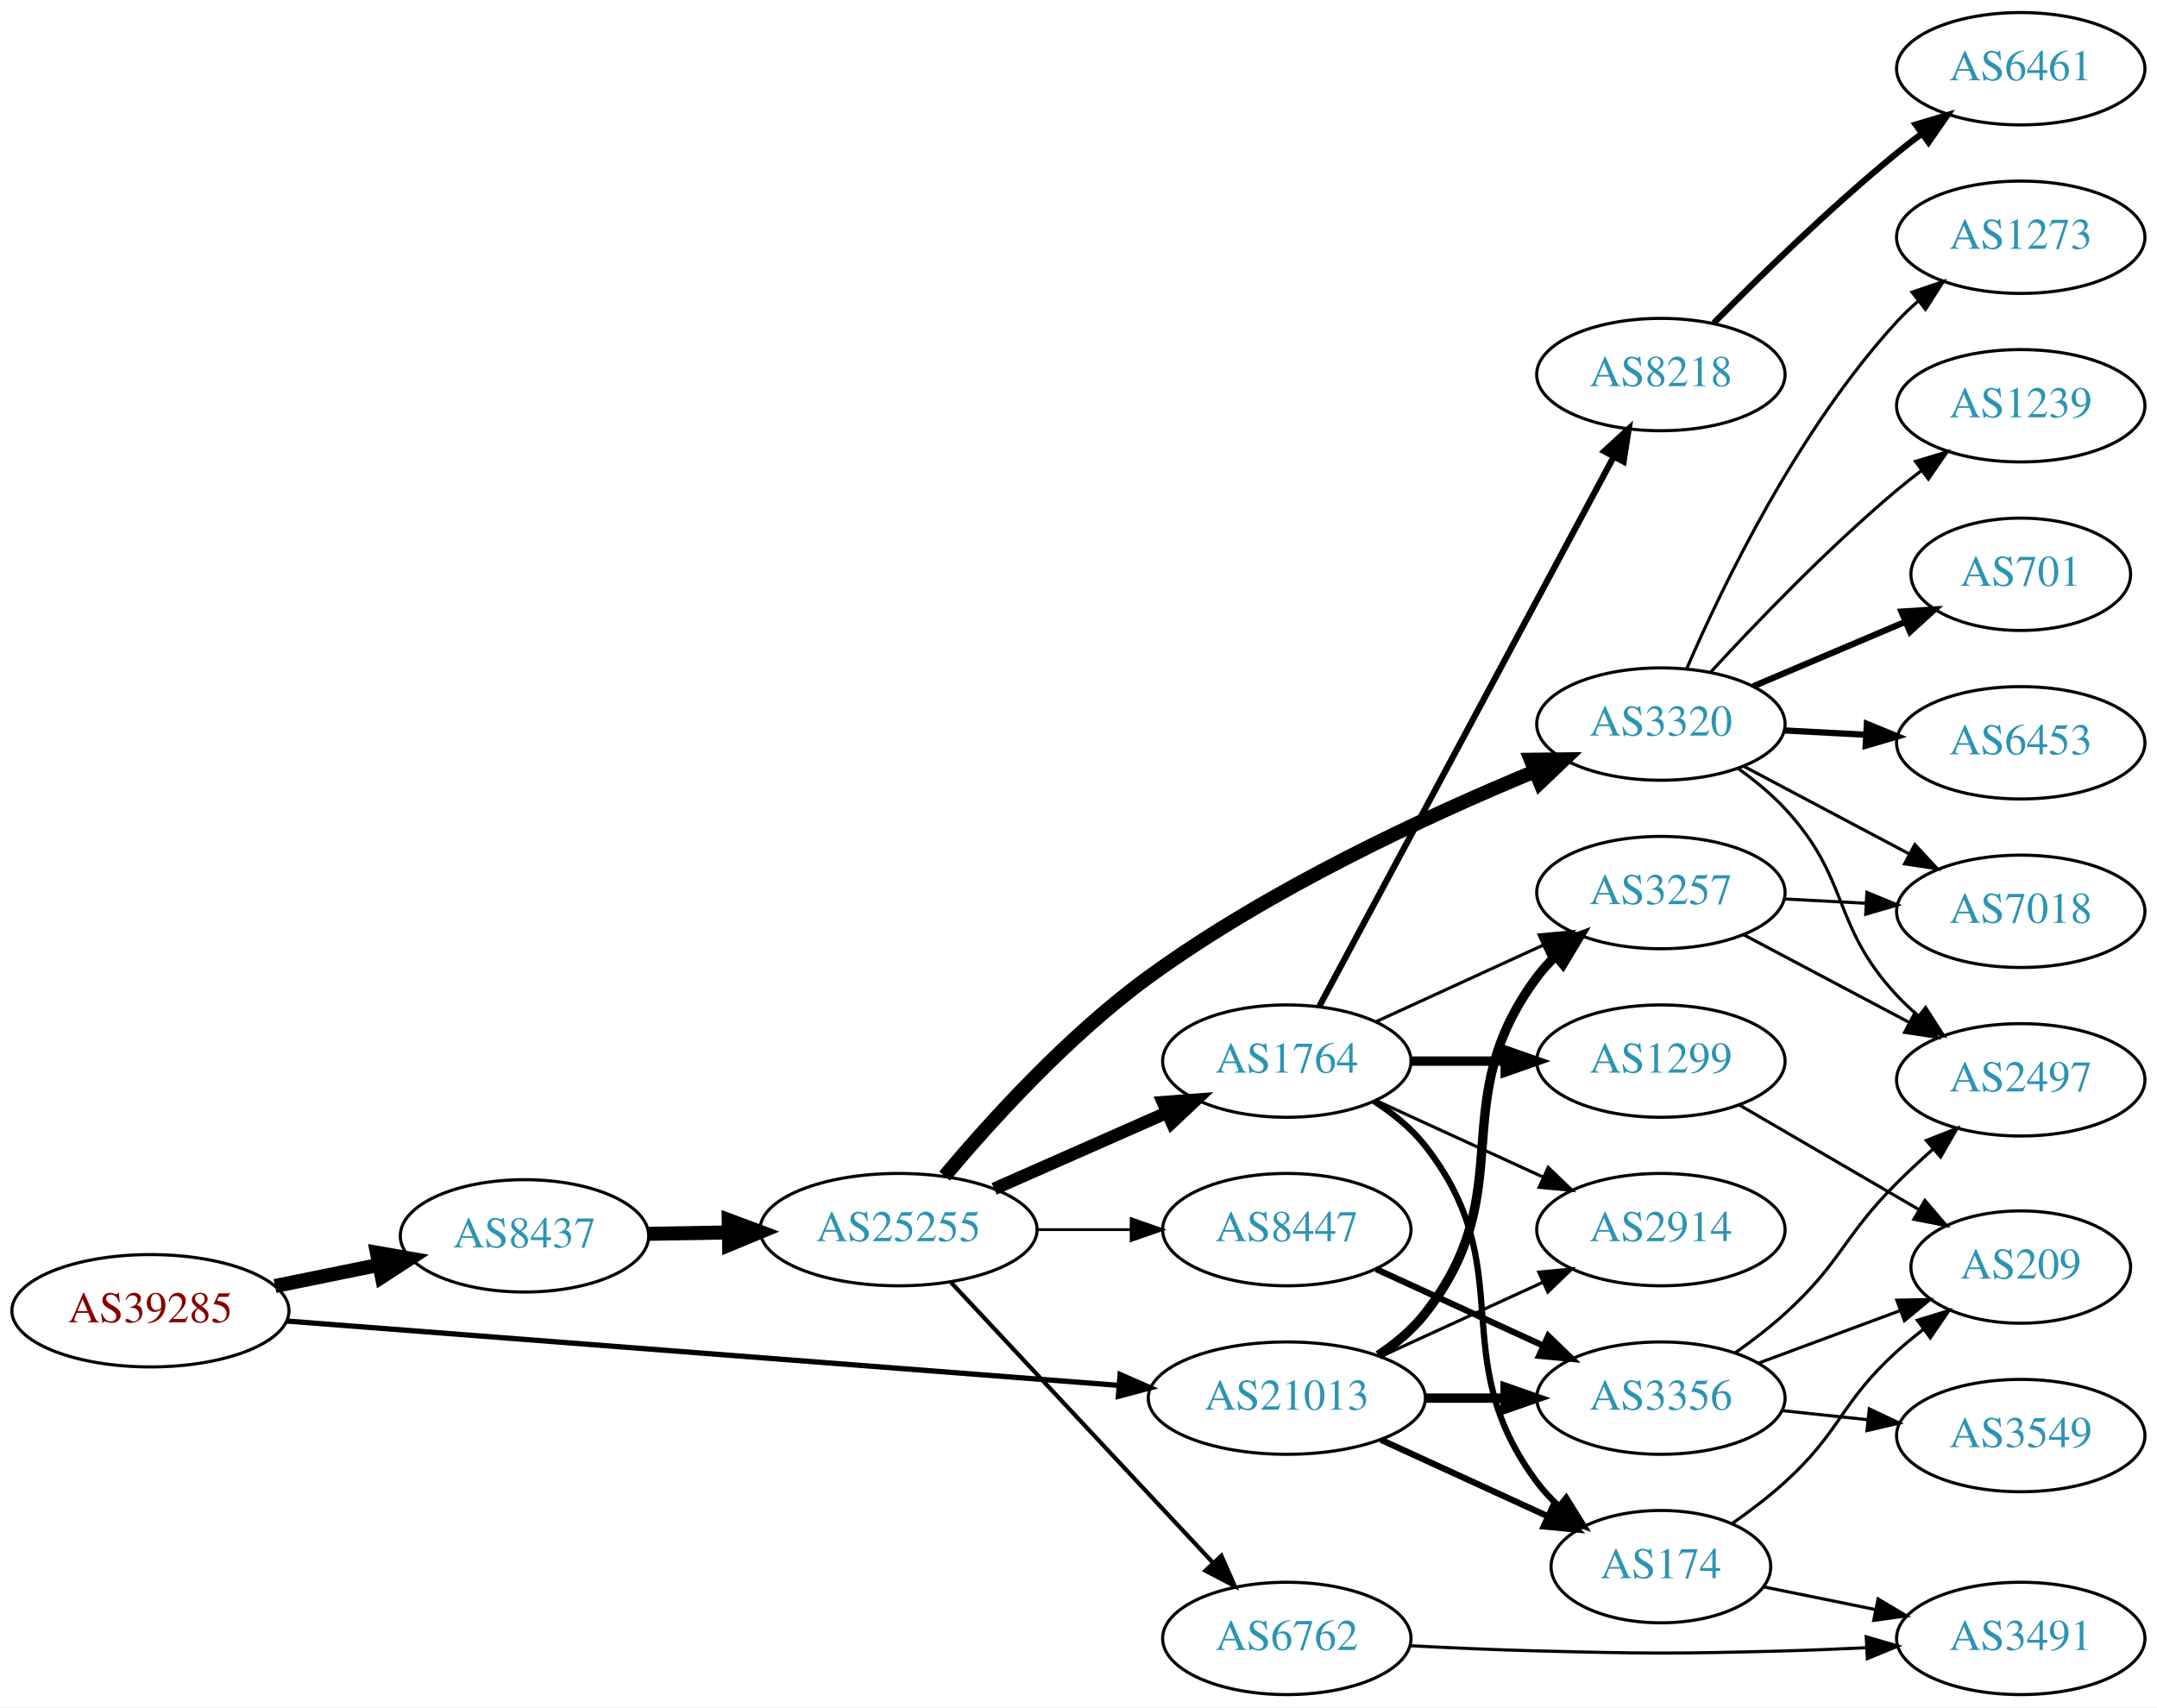
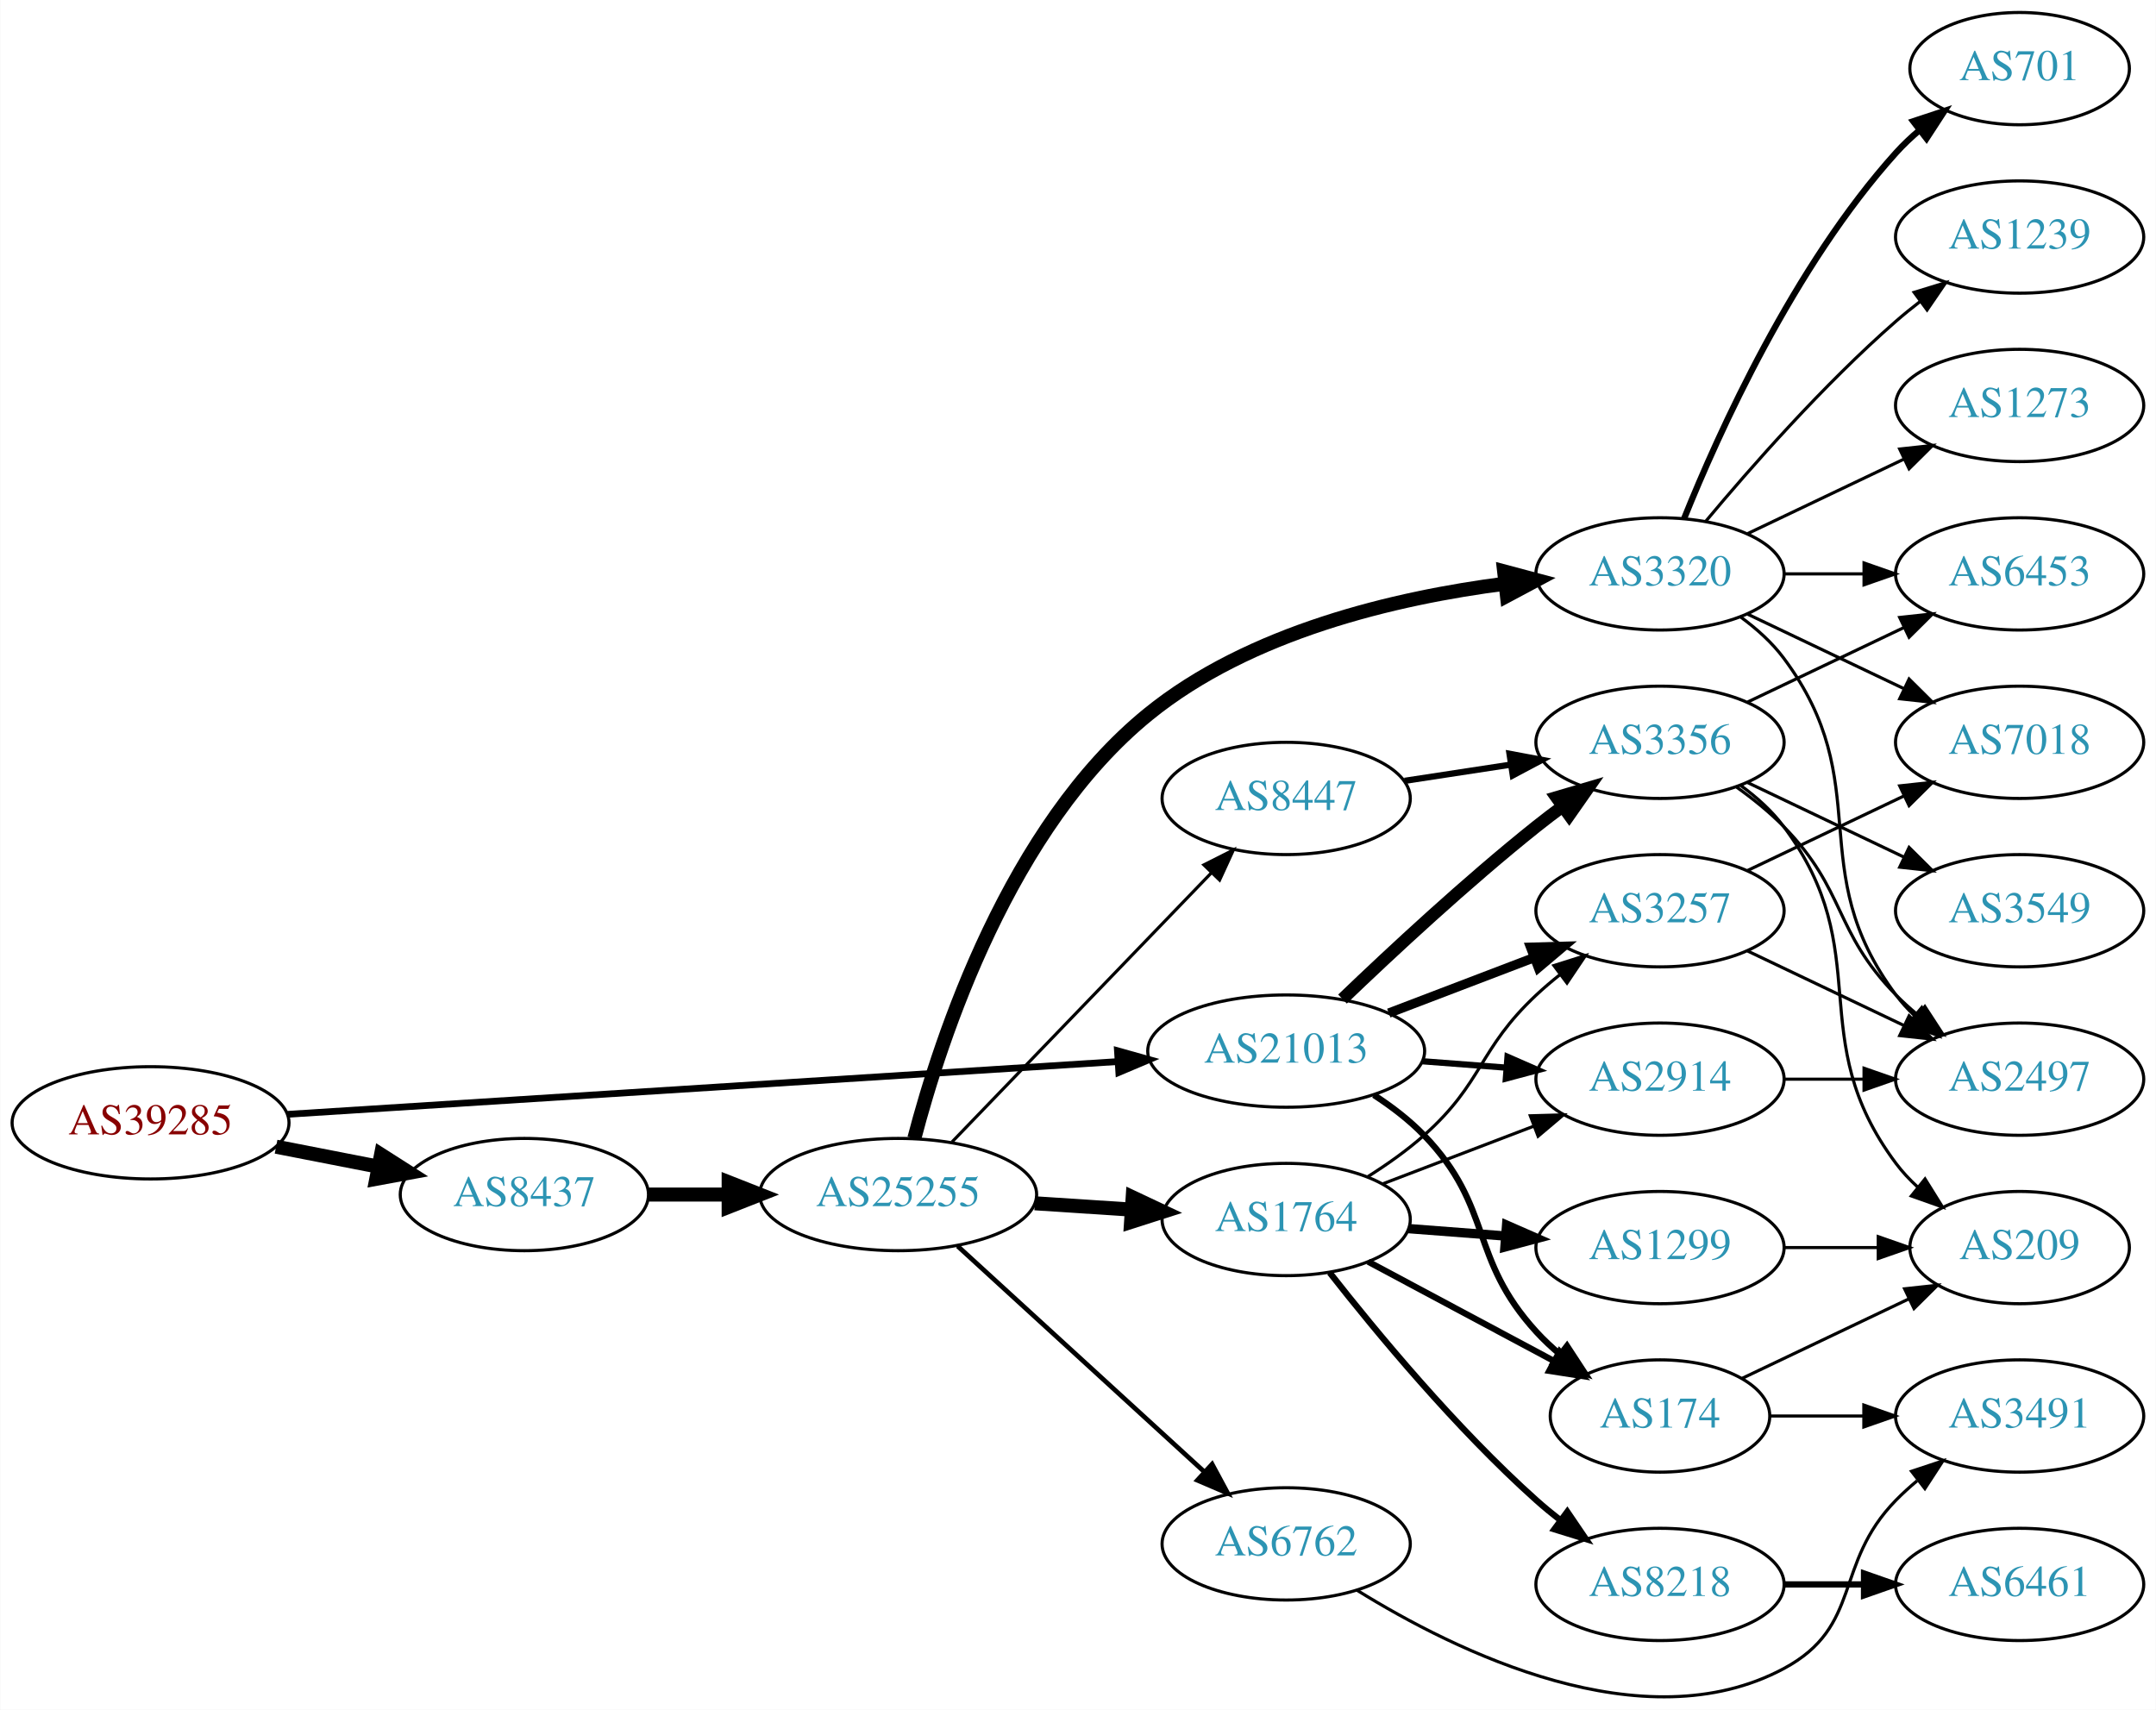
- <svg xmlns="http://www.w3.org/2000/svg" xmlns:xlink="http://www.w3.org/1999/xlink" width="691pt" height="547pt" viewBox="0.00 0.00 691.06 547.00">
-   <g id="graph0" class="graph" transform="scale(1 1) rotate(0) translate(4 543)">
-     <polygon fill="white" stroke="none" points="-4,4 -4,-543 687.055,-543 687.055,4 -4,4" />
+ <svg xmlns="http://www.w3.org/2000/svg" xmlns:xlink="http://www.w3.org/1999/xlink" width="691pt" height="548pt" viewBox="0.00 0.00 691.06 548.16">
+   <g id="graph0" class="graph" transform="scale(1 1) rotate(0) translate(4 544.162)">
+     <polygon fill="white" stroke="none" points="-4,4 -4,-544.162 687.055,-544.162 687.055,4 -4,4" />
    <g id="node1" class="node">
      <g id="a_node1">
        <a xlink:href="/asn/39285" xlink:title="AS39285 ~ Gartner KG [AT]">
-           <ellipse fill="#ffffff" stroke="black" cx="44.196" cy="-123" rx="44.393" ry="18" />
-           <text text-anchor="middle" x="44.196" y="-119.3" font-family="Times,serif" font-size="14.00" fill="#880000">AS39285</text>
+           <ellipse fill="#ffffff" stroke="black" cx="44.196" cy="-184.162" rx="44.393" ry="18" />
+           <text text-anchor="middle" x="44.196" y="-180.462" font-family="Times,serif" font-size="14.00" fill="#880000">AS39285</text>
        </a>
      </g>
    </g>
    <g id="node2" class="node">
      <g id="a_node2">
        <a xlink:href="/asn/8437" xlink:title="AS8437 ~ Hutchison Drei Austria GmbH [AT]">
-           <ellipse fill="#ffffff" stroke="black" cx="164.039" cy="-147" rx="39.794" ry="18" />
-           <text text-anchor="middle" x="164.039" y="-143.3" font-family="Times,serif" font-size="14.00" fill="#2c94b3">AS8437</text>
+           <ellipse fill="#ffffff" stroke="black" cx="164.039" cy="-161.162" rx="39.794" ry="18" />
+           <text text-anchor="middle" x="164.039" y="-157.462" font-family="Times,serif" font-size="14.00" fill="#2c94b3">AS8437</text>
        </a>
      </g>
    </g>
    <g id="edge1" class="edge">
-       <path fill="none" stroke="black" stroke-width="4.5" d="M84.109,-130.925C94.785,-133.099 106.456,-135.476 117.47,-137.719" />
-       <polygon fill="black" stroke="black" stroke-width="4.5" points="116.768,-141.595 127.352,-139.732 118.339,-133.878 116.768,-141.595" />
+       <path fill="none" stroke="black" stroke-width="4.5" d="M84.436,-176.503C94.888,-174.463 106.274,-172.241 117.052,-170.138" />
+       <polygon fill="black" stroke="black" stroke-width="4.5" points="118.089,-173.947 127.149,-168.167 116.58,-166.218 118.089,-173.947" />
    </g>
    <g id="node3" class="node">
      <g id="a_node3">
        <a xlink:href="/asn/21013" xlink:title="AS21013 ~ Wels, AT [AT]">
-           <ellipse fill="#ffffff" stroke="black" cx="408.273" cy="-95" rx="44.393" ry="18" />
-           <text text-anchor="middle" x="408.273" y="-91.3" font-family="Times,serif" font-size="14.00" fill="#2c94b3">AS21013</text>
+           <ellipse fill="#ffffff" stroke="black" cx="408.273" cy="-207.162" rx="44.393" ry="18" />
+           <text text-anchor="middle" x="408.273" y="-203.462" font-family="Times,serif" font-size="14.00" fill="#2c94b3">AS21013</text>
        </a>
      </g>
    </g>
    <g id="edge2" class="edge">
-       <path fill="none" stroke="black" stroke-width="1.688" d="M87.796,-119.706C154.166,-114.573 282.111,-104.679 354.32,-99.095" />
-       <polygon fill="black" stroke="black" stroke-width="1.688" points="354.855,-102.564 364.556,-98.303 354.315,-95.585 354.855,-102.564" />
+       <path fill="none" stroke="black" stroke-width="2.152" d="M88.153,-186.891C154.571,-191.11 282.038,-199.207 354.149,-203.788" />
+       <polygon fill="black" stroke="black" stroke-width="2.152" points="354.171,-207.296 364.372,-204.437 354.614,-200.31 354.171,-207.296" />
    </g>
    <g id="node4" class="node">
      <g id="a_node4">
        <a xlink:href="/asn/25255" xlink:title="AS25255 ~ ==&gt; TELE2 AUSTRIA &lt;== [AT]">
-           <ellipse fill="#ffffff" stroke="black" cx="283.881" cy="-149" rx="44.393" ry="18" />
-           <text text-anchor="middle" x="283.881" y="-145.3" font-family="Times,serif" font-size="14.00" fill="#2c94b3">AS25255</text>
+           <ellipse fill="#ffffff" stroke="black" cx="283.881" cy="-161.162" rx="44.393" ry="18" />
+           <text text-anchor="middle" x="283.881" y="-157.462" font-family="Times,serif" font-size="14.00" fill="#2c94b3">AS25255</text>
        </a>
      </g>
    </g>
    <g id="edge3" class="edge">
-       <path fill="none" stroke="black" stroke-width="4.5" d="M203.951,-147.66C212.054,-147.798 220.729,-147.945 229.255,-148.09" />
-       <polygon fill="black" stroke="black" stroke-width="4.5" points="229.468,-152.031 239.533,-148.264 229.601,-144.158 229.468,-152.031" />
-     </g>
-     <g id="node11" class="node">
-       <g id="a_node11">
+       <path fill="none" stroke="black" stroke-width="4.5" d="M203.951,-161.162C212.054,-161.162 220.729,-161.162 229.255,-161.162" />
+       <polygon fill="black" stroke="black" stroke-width="4.5" points="229.533,-165.1 239.533,-161.162 229.533,-157.225 229.533,-165.1" />
+     </g>
+     <g id="node17" class="node">
+       <g id="a_node17">
        <a xlink:href="/asn/174" xlink:title="AS174 ~ Cogent Communications [US]">
-           <ellipse fill="#ffffff" stroke="black" cx="528.116" cy="-41" rx="35.194" ry="18" />
-           <text text-anchor="middle" x="528.116" y="-37.3" font-family="Times,serif" font-size="14.00" fill="#2c94b3">AS174</text>
-         </a>
-       </g>
-     </g>
-     <g id="edge23" class="edge">
-       <path fill="none" stroke="black" stroke-width="2" d="M438.403,-81.652C454.62,-74.22 474.923,-64.917 492.013,-57.086" />
-       <polygon fill="black" stroke="black" stroke-width="2" points="493.497,-60.256 501.13,-52.908 490.58,-53.892 493.497,-60.256" />
-     </g>
-     <g id="node12" class="node">
-       <g id="a_node12">
+           <ellipse fill="#ffffff" stroke="black" cx="528.116" cy="-90.162" rx="35.194" ry="18" />
+           <text text-anchor="middle" x="528.116" y="-86.462" font-family="Times,serif" font-size="14.00" fill="#2c94b3">AS174</text>
+         </a>
+       </g>
+     </g>
+     <g id="edge20" class="edge">
+       <path fill="none" stroke="black" stroke-width="2" d="M436.4,-193.075C442.112,-189.356 447.812,-185.008 452.469,-180.162 474.818,-156.913 466.723,-140.976 488.469,-117.162 490.803,-114.607 493.42,-112.159 496.163,-109.853" />
+       <polygon fill="black" stroke="black" stroke-width="2" points="498.299,-112.625 504.097,-103.758 494.035,-107.074 498.299,-112.625" />
+     </g>
+     <g id="node18" class="node">
+       <g id="a_node18">
+         <a xlink:href="/asn/2914" xlink:title="AS2914 ~ NTT America, Inc. [US]">
+           <ellipse fill="#ffffff" stroke="black" cx="528.116" cy="-198.162" rx="39.794" ry="18" />
+           <text text-anchor="middle" x="528.116" y="-194.462" font-family="Times,serif" font-size="14.00" fill="#2c94b3">AS2914</text>
+         </a>
+       </g>
+     </g>
+     <g id="edge22" class="edge">
+       <path fill="none" stroke="black" stroke-width="2" d="M451.817,-203.913C460.536,-203.247 469.775,-202.541 478.683,-201.861" />
+       <polygon fill="black" stroke="black" stroke-width="2" points="479.233,-205.329 488.937,-201.078 478.7,-198.35 479.233,-205.329" />
+     </g>
+     <g id="node19" class="node">
+       <g id="a_node19">
        <a xlink:href="/asn/3257" xlink:title="AS3257 ~ GTT [DE]">
-           <ellipse fill="#ffffff" stroke="black" cx="528.116" cy="-257" rx="39.794" ry="18" />
-           <text text-anchor="middle" x="528.116" y="-253.3" font-family="Times,serif" font-size="14.00" fill="#2c94b3">AS3257</text>
+           <ellipse fill="#ffffff" stroke="black" cx="528.116" cy="-252.162" rx="39.794" ry="18" />
+           <text text-anchor="middle" x="528.116" y="-248.462" font-family="Times,serif" font-size="14.00" fill="#2c94b3">AS3257</text>
        </a>
      </g>
    </g>
    <g id="edge21" class="edge">
-       <path fill="none" stroke="black" stroke-width="3" d="M437.59,-108.739C443.104,-112.433 448.421,-116.858 452.469,-122 483.768,-161.754 458.198,-189.458 488.469,-230 490.214,-232.336 492.221,-234.545 494.385,-236.617" />
-       <polygon fill="black" stroke="black" stroke-width="3" points="492.262,-239.405 502.185,-243.118 496.744,-234.027 492.262,-239.405" />
-     </g>
-     <g id="node13" class="node">
-       <g id="a_node13">
-         <a xlink:href="/asn/2914" xlink:title="AS2914 ~ NTT America, Inc. [US]">
-           <ellipse fill="#ffffff" stroke="black" cx="528.116" cy="-149" rx="39.794" ry="18" />
-           <text text-anchor="middle" x="528.116" y="-145.3" font-family="Times,serif" font-size="14.00" fill="#2c94b3">AS2914</text>
-         </a>
-       </g>
-     </g>
-     <g id="edge22" class="edge">
-       <path fill="none" stroke="black" d="M438.403,-108.348C454.014,-115.502 473.412,-124.391 490.084,-132.03" />
-       <polygon fill="black" stroke="black" points="488.987,-135.378 499.536,-136.362 491.903,-129.014 488.987,-135.378" />
+       <path fill="none" stroke="black" stroke-width="3" d="M441.163,-219.34C455.478,-224.806 472.509,-231.31 487.621,-237.081" />
+       <polygon fill="black" stroke="black" stroke-width="3" points="486.636,-240.451 497.227,-240.749 489.133,-233.911 486.636,-240.451" />
    </g>
    <g id="node21" class="node">
      <g id="a_node21">
        <a xlink:href="/asn/3356" xlink:title="AS3356 ~ Level 3 Parent, LLC [US]">
-           <ellipse fill="#ffffff" stroke="black" cx="528.116" cy="-95" rx="39.794" ry="18" />
-           <text text-anchor="middle" x="528.116" y="-91.3" font-family="Times,serif" font-size="14.00" fill="#2c94b3">AS3356</text>
-         </a>
-       </g>
-     </g>
-     <g id="edge20" class="edge">
-       <path fill="none" stroke="black" stroke-width="3" d="M452.484,-95C460.797,-95 469.56,-95 478.042,-95" />
-       <polygon fill="black" stroke="black" stroke-width="3" points="478.201,-98.5 488.201,-95 478.201,-91.5 478.201,-98.5" />
+           <ellipse fill="#ffffff" stroke="black" cx="528.116" cy="-306.162" rx="39.794" ry="18" />
+           <text text-anchor="middle" x="528.116" y="-302.462" font-family="Times,serif" font-size="14.00" fill="#2c94b3">AS3356</text>
+         </a>
+       </g>
+     </g>
+     <g id="edge23" class="edge">
+       <path fill="none" stroke="black" stroke-width="4" d="M426.322,-223.84C441.99,-238.878 466.107,-261.306 488.469,-279.162 491.174,-281.321 494.039,-283.504 496.938,-285.643" />
+       <polygon fill="black" stroke="black" stroke-width="4" points="494.93,-288.51 505.093,-291.502 499.014,-282.825 494.93,-288.51" />
    </g>
    <g id="node5" class="node">
      <g id="a_node5">
-         <a xlink:href="/asn/6762" xlink:title="AS6762 ~ TELECOM ITALIA SPARKLE S.p.A. [IT]">
-           <ellipse fill="#ffffff" stroke="black" cx="408.273" cy="-18" rx="39.794" ry="18" />
-           <text text-anchor="middle" x="408.273" y="-14.3" font-family="Times,serif" font-size="14.00" fill="#2c94b3">AS6762</text>
+         <a xlink:href="/asn/3320" xlink:title="AS3320 ~ DTAG [DE]">
+           <ellipse fill="#ffffff" stroke="black" cx="528.116" cy="-360.162" rx="39.794" ry="18" />
+           <text text-anchor="middle" x="528.116" y="-356.462" font-family="Times,serif" font-size="14.00" fill="#2c94b3">AS3320</text>
        </a>
      </g>
    </g>
    <g id="edge4" class="edge">
-       <path fill="none" stroke="black" stroke-width="1.35" d="M300.631,-132.142C321.929,-109.347 360.051,-68.544 384.477,-42.4" />
-       <polygon fill="black" stroke="black" stroke-width="1.35" points="387.314,-44.49 391.584,-34.793 382.199,-39.711 387.314,-44.49" />
+       <path fill="none" stroke="black" stroke-width="4.5" d="M289.054,-179.153C297.481,-211.399 319.636,-279.036 364.077,-315.162 396.532,-341.545 443.346,-352.5 478.491,-357.028" />
+       <polygon fill="black" stroke="black" stroke-width="4.5" points="478.147,-360.952 488.533,-358.189 479.052,-353.129 478.147,-360.952" />
    </g>
    <g id="node6" class="node">
      <g id="a_node6">
-         <a xlink:href="/asn/1764" xlink:title="AS1764 ~ NEXTLAYER-AS [AT]">
-           <ellipse fill="#ffffff" stroke="black" cx="408.273" cy="-203" rx="39.794" ry="18" />
-           <text text-anchor="middle" x="408.273" y="-199.3" font-family="Times,serif" font-size="14.00" fill="#2c94b3">AS1764</text>
+         <a xlink:href="/asn/6762" xlink:title="AS6762 ~ TELECOM ITALIA SPARKLE S.p.A. [IT]">
+           <ellipse fill="#ffffff" stroke="black" cx="408.273" cy="-49.162" rx="39.794" ry="18" />
+           <text text-anchor="middle" x="408.273" y="-45.462" font-family="Times,serif" font-size="14.00" fill="#2c94b3">AS6762</text>
        </a>
      </g>
    </g>
    <g id="edge5" class="edge">
-       <path fill="none" stroke="black" stroke-width="4.05" d="M314.509,-162.072C331.103,-169.393 351.963,-178.597 369.696,-186.421" />
-       <polygon fill="black" stroke="black" stroke-width="4.05" points="368.6,-189.81 379.18,-190.605 371.461,-183.326 368.6,-189.81" />
+       <path fill="none" stroke="black" stroke-width="1.5" d="M302.941,-144.636C323.85,-125.502 358.43,-93.858 382.002,-72.288" />
+       <polygon fill="black" stroke="black" stroke-width="1.5" points="384.523,-74.725 389.538,-65.392 379.798,-69.561 384.523,-74.725" />
    </g>
    <g id="node7" class="node">
      <g id="a_node7">
-         <a xlink:href="/asn/3320" xlink:title="AS3320 ~ DTAG [DE]">
-           <ellipse fill="#ffffff" stroke="black" cx="528.116" cy="-311" rx="39.794" ry="18" />
-           <text text-anchor="middle" x="528.116" y="-307.3" font-family="Times,serif" font-size="14.00" fill="#2c94b3">AS3320</text>
+         <a xlink:href="/asn/1764" xlink:title="AS1764 ~ NEXTLAYER-AS [AT]">
+           <ellipse fill="#ffffff" stroke="black" cx="408.273" cy="-153.162" rx="39.794" ry="18" />
+           <text text-anchor="middle" x="408.273" y="-149.462" font-family="Times,serif" font-size="14.00" fill="#2c94b3">AS1764</text>
        </a>
      </g>
    </g>
    <g id="edge6" class="edge">
-       <path fill="none" stroke="black" stroke-width="4.5" d="M298.651,-166.162C313.442,-183.8 338.312,-211.258 364.077,-230 402.927,-258.259 453.118,-281.515 487.488,-295.748" />
-       <polygon fill="black" stroke="black" stroke-width="4.5" points="486.431,-299.569 497.178,-299.695 489.402,-292.276 486.431,-299.569" />
+       <path fill="none" stroke="black" stroke-width="4.5" d="M327.688,-158.364C337.718,-157.709 348.474,-157.005 358.735,-156.335" />
+       <polygon fill="black" stroke="black" stroke-width="4.5" points="359.062,-160.259 368.784,-155.678 358.548,-152.401 359.062,-160.259" />
    </g>
    <g id="node8" class="node">
      <g id="a_node8">
        <a xlink:href="/asn/8447" xlink:title="AS8447 ~ A1 Telekom Austria AG [AT]">
-           <ellipse fill="#ffffff" stroke="black" cx="408.273" cy="-149" rx="39.794" ry="18" />
-           <text text-anchor="middle" x="408.273" y="-145.3" font-family="Times,serif" font-size="14.00" fill="#2c94b3">AS8447</text>
+           <ellipse fill="#ffffff" stroke="black" cx="408.273" cy="-288.162" rx="39.794" ry="18" />
+           <text text-anchor="middle" x="408.273" y="-284.462" font-family="Times,serif" font-size="14.00" fill="#2c94b3">AS8447</text>
        </a>
      </g>
    </g>
    <g id="edge7" class="edge">
-       <path fill="none" stroke="black" stroke-width="0.9" d="M328.377,-149C338.066,-149 348.403,-149 358.295,-149" />
-       <polygon fill="black" stroke="black" stroke-width="0.9" points="358.398,-152.5 368.398,-149 358.398,-145.5 358.398,-152.5" />
+       <path fill="none" stroke="black" d="M301.134,-178.027C322.466,-200.162 360.038,-239.148 384.28,-264.303" />
+       <polygon fill="black" stroke="black" points="381.883,-266.86 391.342,-271.631 386.923,-262.002 381.883,-266.86" />
+     </g>
+     <g id="node9" class="node">
+       <g id="a_node9">
+         <a xlink:href="/asn/701" xlink:title="AS701 ~ UUNET [US]">
+           <ellipse fill="#ffffff" stroke="black" cx="643.409" cy="-522.162" rx="35.194" ry="18" />
+           <text text-anchor="middle" x="643.409" y="-518.462" font-family="Times,serif" font-size="14.00" fill="#2c94b3">AS701</text>
+         </a>
+       </g>
+     </g>
+     <g id="edge8" class="edge">
+       <path fill="none" stroke="black" stroke-width="2" d="M535.864,-377.949C546.915,-405.405 570.968,-458.74 603.762,-495.162 606.078,-497.734 608.683,-500.193 611.418,-502.506" />
+       <polygon fill="black" stroke="black" stroke-width="2" points="609.284,-505.279 619.342,-508.611 613.557,-499.735 609.284,-505.279" />
+     </g>
+     <g id="node10" class="node">
+       <g id="a_node10">
+         <a xlink:href="/asn/1239" xlink:title="AS1239 ~ Sprint [US]">
+           <ellipse fill="#ffffff" stroke="black" cx="643.409" cy="-468.162" rx="39.794" ry="18" />
+           <text text-anchor="middle" x="643.409" y="-464.462" font-family="Times,serif" font-size="14.00" fill="#2c94b3">AS1239</text>
+         </a>
+       </g>
+     </g>
+     <g id="edge9" class="edge">
+       <path fill="none" stroke="black" d="M542.746,-376.979C557.029,-394.092 580.575,-420.907 603.762,-441.162 606.228,-443.316 608.867,-445.456 611.564,-447.534" />
+       <polygon fill="black" stroke="black" points="609.589,-450.426 619.718,-453.532 613.737,-444.787 609.589,-450.426" />
+     </g>
+     <g id="node11" class="node">
+       <g id="a_node11">
+         <a xlink:href="/asn/7018" xlink:title="AS7018 ~ AT&amp;T Services, Inc. [US]">
+           <ellipse fill="#ffffff" stroke="black" cx="643.409" cy="-306.162" rx="39.794" ry="18" />
+           <text text-anchor="middle" x="643.409" y="-302.462" font-family="Times,serif" font-size="14.00" fill="#2c94b3">AS7018</text>
+         </a>
+       </g>
+     </g>
+     <g id="edge10" class="edge">
+       <path fill="none" stroke="black" d="M556.252,-347.228C571.246,-340.081 590.067,-331.11 606.291,-323.378" />
+       <polygon fill="black" stroke="black" points="607.973,-326.453 615.494,-318.991 604.961,-320.134 607.973,-326.453" />
+     </g>
+     <g id="node12" class="node">
+       <g id="a_node12">
+         <a xlink:href="/asn/6453" xlink:title="AS6453 ~ TATA COMMUNICATIONS (AMERICA) INC [US]">
+           <ellipse fill="#ffffff" stroke="black" cx="643.409" cy="-360.162" rx="39.794" ry="18" />
+           <text text-anchor="middle" x="643.409" y="-356.462" font-family="Times,serif" font-size="14.00" fill="#2c94b3">AS6453</text>
+         </a>
+       </g>
+     </g>
+     <g id="edge11" class="edge">
+       <path fill="none" stroke="black" d="M567.788,-360.162C575.991,-360.162 584.755,-360.162 593.287,-360.162" />
+       <polygon fill="black" stroke="black" points="593.526,-363.662 603.526,-360.162 593.526,-356.662 593.526,-363.662" />
+     </g>
+     <g id="node13" class="node">
+       <g id="a_node13">
+         <a xlink:href="/asn/1273" xlink:title="AS1273 ~ Vodafone Group PLC [EU]">
+           <ellipse fill="#ffffff" stroke="black" cx="643.409" cy="-414.162" rx="39.794" ry="18" />
+           <text text-anchor="middle" x="643.409" y="-410.462" font-family="Times,serif" font-size="14.00" fill="#2c94b3">AS1273</text>
+         </a>
+       </g>
+     </g>
+     <g id="edge12" class="edge">
+       <path fill="none" stroke="black" d="M556.252,-373.096C571.246,-380.243 590.067,-389.214 606.291,-396.947" />
+       <polygon fill="black" stroke="black" points="604.961,-400.19 615.494,-401.333 607.973,-393.871 604.961,-400.19" />
+     </g>
+     <g id="node14" class="node">
+       <g id="a_node14">
+         <a xlink:href="/asn/2497" xlink:title="AS2497 ~ Internet Initiative Japan Inc. [JP]">
+           <ellipse fill="#ffffff" stroke="black" cx="643.409" cy="-198.162" rx="39.794" ry="18" />
+           <text text-anchor="middle" x="643.409" y="-194.462" font-family="Times,serif" font-size="14.00" fill="#2c94b3">AS2497</text>
+         </a>
+       </g>
+     </g>
+     <g id="edge13" class="edge">
+       <path fill="none" stroke="black" d="M554.047,-346.281C559.123,-342.551 564.041,-338.146 567.762,-333.162 598.034,-292.62 573.491,-265.704 603.762,-225.162 605.507,-222.826 607.514,-220.617 609.678,-218.545" />
+       <polygon fill="black" stroke="black" points="612.037,-221.135 617.478,-212.044 607.555,-215.758 612.037,-221.135" />
    </g>
    <g id="node24" class="node">
      <g id="a_node24">
        <a xlink:href="/asn/3491" xlink:title="AS3491 ~ PCCW Global, Inc. [US]">
-           <ellipse fill="#ffffff" stroke="black" cx="643.409" cy="-18" rx="39.794" ry="18" />
-           <text text-anchor="middle" x="643.409" y="-14.3" font-family="Times,serif" font-size="14.00" fill="#2c94b3">AS3491</text>
-         </a>
-       </g>
-     </g>
-     <g id="edge32" class="edge">
-       <path fill="none" stroke="black" d="M447.929,-15.656C460.818,-14.979 475.257,-14.333 488.469,-14 523.7,-13.111 532.534,-13.057 567.762,-14 576.248,-14.227 585.27,-14.599 594.001,-15.028" />
-       <polygon fill="black" stroke="black" points="593.898,-18.527 604.066,-15.551 594.262,-11.536 593.898,-18.527" />
-     </g>
-     <g id="node9" class="node">
-       <g id="a_node9">
-         <a xlink:href="/asn/8218" xlink:title="AS8218 ~ legacy Neotelecoms [FR]">
-           <ellipse fill="#ffffff" stroke="black" cx="528.116" cy="-423" rx="39.794" ry="18" />
-           <text text-anchor="middle" x="528.116" y="-419.3" font-family="Times,serif" font-size="14.00" fill="#2c94b3">AS8218</text>
-         </a>
-       </g>
-     </g>
-     <g id="edge8" class="edge">
-       <path fill="none" stroke="black" stroke-width="2" d="M418.718,-220.632C439.368,-259.184 488.635,-351.16 512.99,-396.629" />
-       <polygon fill="black" stroke="black" stroke-width="2" points="509.983,-398.427 517.79,-405.59 516.154,-395.122 509.983,-398.427" />
-     </g>
-     <g id="node10" class="node">
-       <g id="a_node10">
-         <a xlink:href="/asn/1299" xlink:title="AS1299 ~ Telia Carrier [EU]">
-           <ellipse fill="#ffffff" stroke="black" cx="528.116" cy="-203" rx="39.794" ry="18" />
-           <text text-anchor="middle" x="528.116" y="-199.3" font-family="Times,serif" font-size="14.00" fill="#2c94b3">AS1299</text>
-         </a>
-       </g>
-     </g>
-     <g id="edge9" class="edge">
-       <path fill="none" stroke="black" stroke-width="3" d="M448.186,-203C457.739,-203 468.089,-203 478.052,-203" />
-       <polygon fill="black" stroke="black" stroke-width="3" points="478.244,-206.5 488.244,-203 478.244,-199.5 478.244,-206.5" />
-     </g>
-     <g id="edge10" class="edge">
-       <path fill="none" stroke="black" stroke-width="2" d="M436.245,-190.145C442.233,-186.28 448.093,-181.559 452.469,-176 483.768,-136.246 458.198,-108.542 488.469,-68 490.477,-65.311 492.833,-62.791 495.374,-60.455" />
-       <polygon fill="black" stroke="black" stroke-width="2" points="497.789,-63.004 503.39,-54.011 493.403,-57.548 497.789,-63.004" />
-     </g>
-     <g id="edge11" class="edge">
-       <path fill="none" stroke="black" d="M436.902,-215.661C452.859,-222.973 473.13,-232.261 490.412,-240.181" />
-       <polygon fill="black" stroke="black" points="489.111,-243.435 499.66,-244.419 492.027,-237.071 489.111,-243.435" />
-     </g>
-     <g id="edge12" class="edge">
-       <path fill="none" stroke="black" d="M436.902,-190.339C452.859,-183.027 473.13,-173.739 490.412,-165.819" />
-       <polygon fill="black" stroke="black" points="492.027,-168.929 499.66,-161.581 489.111,-162.565 492.027,-168.929" />
+           <ellipse fill="#ffffff" stroke="black" cx="643.409" cy="-90.162" rx="39.794" ry="18" />
+           <text text-anchor="middle" x="643.409" y="-86.462" font-family="Times,serif" font-size="14.00" fill="#2c94b3">AS3491</text>
+         </a>
+       </g>
+     </g>
+     <g id="edge35" class="edge">
+       <path fill="none" stroke="black" d="M430.977,-34.306C462.667,-14.626 522.726,14.941 567.762,-9.162 593.194,-22.773 583.59,-42.545 603.762,-63.162 605.855,-65.301 608.139,-67.38 610.515,-69.372" />
+       <polygon fill="black" stroke="black" points="608.759,-72.437 618.815,-75.773 613.034,-66.894 608.759,-72.437" />
    </g>
    <g id="node15" class="node">
      <g id="a_node15">
-         <a xlink:href="/asn/1239" xlink:title="AS1239 ~ Sprint [US]">
-           <ellipse fill="#ffffff" stroke="black" cx="643.409" cy="-413" rx="39.794" ry="18" />
-           <text text-anchor="middle" x="643.409" y="-409.3" font-family="Times,serif" font-size="14.00" fill="#2c94b3">AS1239</text>
+         <a xlink:href="/asn/8218" xlink:title="AS8218 ~ legacy Neotelecoms [FR]">
+           <ellipse fill="#ffffff" stroke="black" cx="528.116" cy="-36.162" rx="39.794" ry="18" />
+           <text text-anchor="middle" x="528.116" y="-32.462" font-family="Times,serif" font-size="14.00" fill="#2c94b3">AS8218</text>
        </a>
      </g>
    </g>
    <g id="edge14" class="edge">
-       <path fill="none" stroke="black" d="M544.065,-327.65C558.608,-343.441 581.68,-367.446 603.762,-386 606.269,-388.106 608.936,-390.213 611.651,-392.27" />
-       <polygon fill="black" stroke="black" points="609.692,-395.172 619.834,-398.235 613.815,-389.516 609.692,-395.172" />
+       <path fill="none" stroke="black" stroke-width="2" d="M422.205,-136.151C437.059,-117.195 462.712,-86.189 488.469,-63.162 490.91,-60.98 493.532,-58.821 496.218,-56.73" />
+       <polygon fill="black" stroke="black" stroke-width="2" points="498.396,-59.473 504.355,-50.712 494.234,-53.845 498.396,-59.473" />
    </g>
    <g id="node16" class="node">
      <g id="a_node16">
-         <a xlink:href="/asn/701" xlink:title="AS701 ~ UUNET [US]">
-           <ellipse fill="#ffffff" stroke="black" cx="643.409" cy="-359" rx="35.194" ry="18" />
-           <text text-anchor="middle" x="643.409" y="-355.3" font-family="Times,serif" font-size="14.00" fill="#2c94b3">AS701</text>
+         <a xlink:href="/asn/1299" xlink:title="AS1299 ~ Telia Carrier [EU]">
+           <ellipse fill="#ffffff" stroke="black" cx="528.116" cy="-144.162" rx="39.794" ry="18" />
+           <text text-anchor="middle" x="528.116" y="-140.462" font-family="Times,serif" font-size="14.00" fill="#2c94b3">AS1299</text>
        </a>
      </g>
    </g>
    <g id="edge15" class="edge">
-       <path fill="none" stroke="black" stroke-width="2" d="M557.705,-323.112C572.47,-329.368 590.638,-337.066 606.357,-343.725" />
-       <polygon fill="black" stroke="black" stroke-width="2" points="605.202,-347.037 615.775,-347.716 607.933,-340.592 605.202,-347.037" />
-     </g>
-     <g id="node17" class="node">
-       <g id="a_node17">
-         <a xlink:href="/asn/6453" xlink:title="AS6453 ~ TATA COMMUNICATIONS (AMERICA) INC [US]">
-           <ellipse fill="#ffffff" stroke="black" cx="643.409" cy="-305" rx="39.794" ry="18" />
-           <text text-anchor="middle" x="643.409" y="-301.3" font-family="Times,serif" font-size="14.00" fill="#2c94b3">AS6453</text>
-         </a>
-       </g>
+       <path fill="none" stroke="black" stroke-width="3" d="M447.533,-150.24C457.413,-149.486 468.179,-148.663 478.509,-147.874" />
+       <polygon fill="black" stroke="black" stroke-width="3" points="478.94,-151.352 488.645,-147.1 478.407,-144.372 478.94,-151.352" />
    </g>
    <g id="edge16" class="edge">
-       <path fill="none" stroke="black" stroke-width="2" d="M567.788,-308.952C576.173,-308.508 585.145,-308.033 593.856,-307.571" />
-       <polygon fill="black" stroke="black" stroke-width="2" points="594.11,-311.063 603.911,-307.039 593.74,-304.073 594.11,-311.063" />
-     </g>
-     <g id="node18" class="node">
-       <g id="a_node18">
-         <a xlink:href="/asn/7018" xlink:title="AS7018 ~ AT&amp;T Services, Inc. [US]">
-           <ellipse fill="#ffffff" stroke="black" cx="643.409" cy="-251" rx="39.794" ry="18" />
-           <text text-anchor="middle" x="643.409" y="-247.3" font-family="Times,serif" font-size="14.00" fill="#2c94b3">AS7018</text>
-         </a>
-       </g>
+       <path fill="none" stroke="black" stroke-width="2" d="M434.554,-139.647C451.989,-130.326 475.335,-117.845 494.218,-107.75" />
+       <polygon fill="black" stroke="black" stroke-width="2" points="495.916,-110.811 503.084,-103.01 492.615,-104.638 495.916,-110.811" />
    </g>
    <g id="edge17" class="edge">
-       <path fill="none" stroke="black" d="M554.541,-297.535C570.174,-289.256 590.421,-278.533 607.538,-269.468" />
-       <polygon fill="black" stroke="black" points="609.477,-272.401 616.677,-264.628 606.201,-266.215 609.477,-272.401" />
-     </g>
-     <g id="node19" class="node">
-       <g id="a_node19">
-         <a xlink:href="/asn/2497" xlink:title="AS2497 ~ Internet Initiative Japan Inc. [JP]">
-           <ellipse fill="#ffffff" stroke="black" cx="643.409" cy="-197" rx="39.794" ry="18" />
-           <text text-anchor="middle" x="643.409" y="-193.3" font-family="Times,serif" font-size="14.00" fill="#2c94b3">AS2497</text>
-         </a>
-       </g>
+       <path fill="none" stroke="black" d="M439.315,-164.634C453.997,-170.241 471.858,-177.061 487.628,-183.083" />
+       <polygon fill="black" stroke="black" points="486.539,-186.414 497.129,-186.711 489.036,-179.874 486.539,-186.414" />
    </g>
    <g id="edge18" class="edge">
-       <path fill="none" stroke="black" d="M552.869,-296.763C558.119,-292.998 563.407,-288.668 567.762,-284 588.976,-261.261 582.549,-246.739 603.762,-224 605.804,-221.812 608.05,-219.698 610.402,-217.682" />
-       <polygon fill="black" stroke="black" points="612.928,-220.15 618.656,-211.237 608.62,-214.633 612.928,-220.15" />
+       <path fill="none" stroke="black" d="M434.506,-166.944C440.674,-170.837 447.053,-175.34 452.469,-180.162 471.6,-197.192 469.78,-207.649 488.469,-225.162 490.858,-227.401 493.444,-229.599 496.107,-231.715" />
+       <polygon fill="black" stroke="black" points="494.103,-234.587 504.208,-237.773 498.296,-228.981 494.103,-234.587" />
+     </g>
+     <g id="edge33" class="edge">
+       <path fill="none" stroke="black" stroke-width="2" d="M446.236,-293.808C456.985,-295.45 468.872,-297.266 480.149,-298.988" />
+       <polygon fill="black" stroke="black" stroke-width="2" points="479.87,-302.486 490.284,-300.536 480.927,-295.566 479.87,-302.486" />
    </g>
    <g id="node20" class="node">
      <g id="a_node20">
-         <a xlink:href="/asn/1273" xlink:title="AS1273 ~ Vodafone Group PLC [EU]">
-           <ellipse fill="#ffffff" stroke="black" cx="643.409" cy="-467" rx="39.794" ry="18" />
-           <text text-anchor="middle" x="643.409" y="-463.3" font-family="Times,serif" font-size="14.00" fill="#2c94b3">AS1273</text>
+         <a xlink:href="/asn/6461" xlink:title="AS6461 ~ Zayo Bandwidth [US]">
+           <ellipse fill="#ffffff" stroke="black" cx="643.409" cy="-36.162" rx="39.794" ry="18" />
+           <text text-anchor="middle" x="643.409" y="-32.462" font-family="Times,serif" font-size="14.00" fill="#2c94b3">AS6461</text>
        </a>
      </g>
    </g>
    <g id="edge19" class="edge">
-       <path fill="none" stroke="black" d="M536.427,-328.846C547.887,-355.3 572.087,-405.503 603.762,-440 605.786,-442.204 608.021,-444.33 610.364,-446.354" />
-       <polygon fill="black" stroke="black" points="608.573,-449.397 618.602,-452.813 612.891,-443.888 608.573,-449.397" />
-     </g>
-     <g id="edge31" class="edge">
-       <path fill="none" stroke="black" stroke-width="2" d="M436.902,-136.339C452.859,-129.027 473.13,-119.739 490.412,-111.819" />
-       <polygon fill="black" stroke="black" stroke-width="2" points="492.027,-114.929 499.66,-107.581 489.111,-108.565 492.027,-114.929" />
-     </g>
-     <g id="node14" class="node">
-       <g id="a_node14">
-         <a xlink:href="/asn/6461" xlink:title="AS6461 ~ Zayo Bandwidth [US]">
-           <ellipse fill="#ffffff" stroke="black" cx="643.409" cy="-521" rx="39.794" ry="18" />
-           <text text-anchor="middle" x="643.409" y="-517.3" font-family="Times,serif" font-size="14.00" fill="#2c94b3">AS6461</text>
-         </a>
-       </g>
-     </g>
-     <g id="edge13" class="edge">
-       <path fill="none" stroke="black" stroke-width="2" d="M545.066,-439.532C559.753,-454.419 582.434,-476.572 603.762,-494 606.298,-496.072 608.984,-498.155 611.713,-500.196" />
-       <polygon fill="black" stroke="black" stroke-width="2" points="609.763,-503.106 619.915,-506.137 613.87,-497.436 609.763,-503.106" />
+       <path fill="none" stroke="black" stroke-width="2" d="M567.788,-36.162C575.991,-36.162 584.755,-36.162 593.287,-36.162" />
+       <polygon fill="black" stroke="black" stroke-width="2" points="593.526,-39.662 603.526,-36.162 593.526,-32.662 593.526,-39.662" />
    </g>
    <g id="node23" class="node">
      <g id="a_node23">
        <a xlink:href="/asn/209" xlink:title="AS209 ~ CenturyLink Communications, LLC [US]">
-           <ellipse fill="#ffffff" stroke="black" cx="643.409" cy="-137" rx="35.194" ry="18" />
-           <text text-anchor="middle" x="643.409" y="-133.3" font-family="Times,serif" font-size="14.00" fill="#2c94b3">AS209</text>
-         </a>
-       </g>
-     </g>
-     <g id="edge33" class="edge">
-       <path fill="none" stroke="black" d="M553.142,-189.003C569.847,-179.272 592.292,-166.196 610.496,-155.591" />
-       <polygon fill="black" stroke="black" points="612.697,-158.36 619.576,-150.301 609.174,-152.311 612.697,-158.36" />
-     </g>
-     <g id="edge30" class="edge">
-       <path fill="none" stroke="black" d="M551.11,-54.936C556.754,-58.891 562.667,-63.385 567.762,-68 585.984,-84.505 585.541,-93.495 603.762,-110 606.39,-112.38 609.234,-114.727 612.148,-116.985" />
-       <polygon fill="black" stroke="black" points="610.285,-119.96 620.415,-123.064 614.432,-114.32 610.285,-119.96" />
-     </g>
-     <g id="edge29" class="edge">
-       <path fill="none" stroke="black" d="M560.976,-34.532C572.122,-32.269 584.864,-29.682 596.906,-27.238" />
-       <polygon fill="black" stroke="black" points="597.703,-30.647 606.806,-25.228 596.31,-23.787 597.703,-30.647" />
+           <ellipse fill="#ffffff" stroke="black" cx="643.409" cy="-144.162" rx="35.194" ry="18" />
+           <text text-anchor="middle" x="643.409" y="-140.462" font-family="Times,serif" font-size="14.00" fill="#2c94b3">AS209</text>
+         </a>
+       </g>
+     </g>
+     <g id="edge34" class="edge">
+       <path fill="none" stroke="black" d="M567.788,-144.162C577.493,-144.162 587.984,-144.162 597.947,-144.162" />
+       <polygon fill="black" stroke="black" points="598.083,-147.662 608.083,-144.162 598.083,-140.662 598.083,-147.662" />
+     </g>
+     <g id="edge32" class="edge">
+       <path fill="none" stroke="black" d="M554.541,-102.281C570.284,-109.785 590.706,-119.518 607.899,-127.713" />
+       <polygon fill="black" stroke="black" points="606.536,-130.941 617.069,-132.084 609.547,-124.622 606.536,-130.941" />
+     </g>
+     <g id="edge31" class="edge">
+       <path fill="none" stroke="black" d="M563.415,-90.162C572.792,-90.162 583.143,-90.162 593.177,-90.162" />
+       <polygon fill="black" stroke="black" points="593.466,-93.662 603.466,-90.162 593.466,-86.662 593.466,-93.662" />
+     </g>
+     <g id="edge26" class="edge">
+       <path fill="none" stroke="black" d="M567.788,-198.162C575.991,-198.162 584.755,-198.162 593.287,-198.162" />
+       <polygon fill="black" stroke="black" points="593.526,-201.662 603.526,-198.162 593.526,-194.662 593.526,-201.662" />
+     </g>
+     <g id="edge24" class="edge">
+       <path fill="none" stroke="black" d="M556.252,-265.096C571.246,-272.243 590.067,-281.214 606.291,-288.947" />
+       <polygon fill="black" stroke="black" points="604.961,-292.19 615.494,-293.333 607.973,-285.871 604.961,-292.19" />
+     </g>
+     <g id="edge25" class="edge">
+       <path fill="none" stroke="black" d="M556.252,-239.228C571.246,-232.081 590.067,-223.11 606.291,-215.378" />
+       <polygon fill="black" stroke="black" points="607.973,-218.453 615.494,-210.991 604.961,-212.134 607.973,-218.453" />
+     </g>
+     <g id="edge27" class="edge">
+       <path fill="none" stroke="black" d="M556.252,-319.096C571.246,-326.243 590.067,-335.214 606.291,-342.947" />
+       <polygon fill="black" stroke="black" points="604.961,-346.19 615.494,-347.333 607.973,-339.871 604.961,-346.19" />
    </g>
    <g id="edge28" class="edge">
-       <path fill="none" stroke="black" d="M567.788,-254.952C576.173,-254.508 585.145,-254.033 593.856,-253.571" />
-       <polygon fill="black" stroke="black" points="594.11,-257.063 603.911,-253.039 593.74,-250.073 594.11,-257.063" />
-     </g>
-     <g id="edge27" class="edge">
-       <path fill="none" stroke="black" d="M554.541,-243.535C570.174,-235.256 590.421,-224.533 607.538,-215.468" />
-       <polygon fill="black" stroke="black" points="609.477,-218.401 616.677,-210.628 606.201,-212.215 609.477,-218.401" />
-     </g>
-     <g id="edge25" class="edge">
-       <path fill="none" stroke="black" d="M551.918,-109.505C557.315,-113.319 562.909,-117.604 567.762,-122 585.984,-138.505 586.362,-146.632 603.762,-164 607.415,-167.646 611.417,-171.349 615.417,-174.893" />
-       <polygon fill="black" stroke="black" points="613.159,-177.567 623.015,-181.453 617.734,-172.269 613.159,-177.567" />
+       <path fill="none" stroke="black" d="M552.71,-291.773C557.966,-288.014 563.298,-283.725 567.762,-279.162 587.935,-258.545 583.59,-245.779 603.762,-225.162 605.855,-223.023 608.139,-220.944 610.515,-218.952" />
+       <polygon fill="black" stroke="black" points="613.034,-221.43 618.815,-212.552 608.759,-215.887 613.034,-221.43" />
    </g>
    <g id="node22" class="node">
      <g id="a_node22">
        <a xlink:href="/asn/3549" xlink:title="AS3549 ~ Level 3 Parent, LLC [US]">
-           <ellipse fill="#ffffff" stroke="black" cx="643.409" cy="-83" rx="39.794" ry="18" />
-           <text text-anchor="middle" x="643.409" y="-79.3" font-family="Times,serif" font-size="14.00" fill="#2c94b3">AS3549</text>
-         </a>
-       </g>
-     </g>
-     <g id="edge24" class="edge">
-       <path fill="none" stroke="black" d="M566.841,-91.004C575.633,-90.073 585.113,-89.069 594.287,-88.097" />
-       <polygon fill="black" stroke="black" points="594.887,-91.553 604.462,-87.019 594.149,-84.592 594.887,-91.553" />
-     </g>
-     <g id="edge26" class="edge">
-       <path fill="none" stroke="black" d="M559.476,-106.255C573.323,-111.388 589.861,-117.519 604.513,-122.951" />
-       <polygon fill="black" stroke="black" points="603.706,-126.385 614.299,-126.579 606.139,-119.821 603.706,-126.385" />
+           <ellipse fill="#ffffff" stroke="black" cx="643.409" cy="-252.162" rx="39.794" ry="18" />
+           <text text-anchor="middle" x="643.409" y="-248.462" font-family="Times,serif" font-size="14.00" fill="#2c94b3">AS3549</text>
+         </a>
+       </g>
+     </g>
+     <g id="edge29" class="edge">
+       <path fill="none" stroke="black" d="M556.252,-293.228C571.246,-286.081 590.067,-277.11 606.291,-269.378" />
+       <polygon fill="black" stroke="black" points="607.973,-272.453 615.494,-264.991 604.961,-266.134 607.973,-272.453" />
+     </g>
+     <g id="edge30" class="edge">
+       <path fill="none" stroke="black" d="M554.047,-292.281C559.123,-288.551 564.041,-284.146 567.762,-279.162 598.034,-238.62 573.491,-211.704 603.762,-171.162 605.77,-168.473 608.126,-165.953 610.667,-163.617" />
+       <polygon fill="black" stroke="black" points="613.082,-166.166 618.683,-157.173 608.696,-160.711 613.082,-166.166" />
    </g>
  </g>
</svg>
